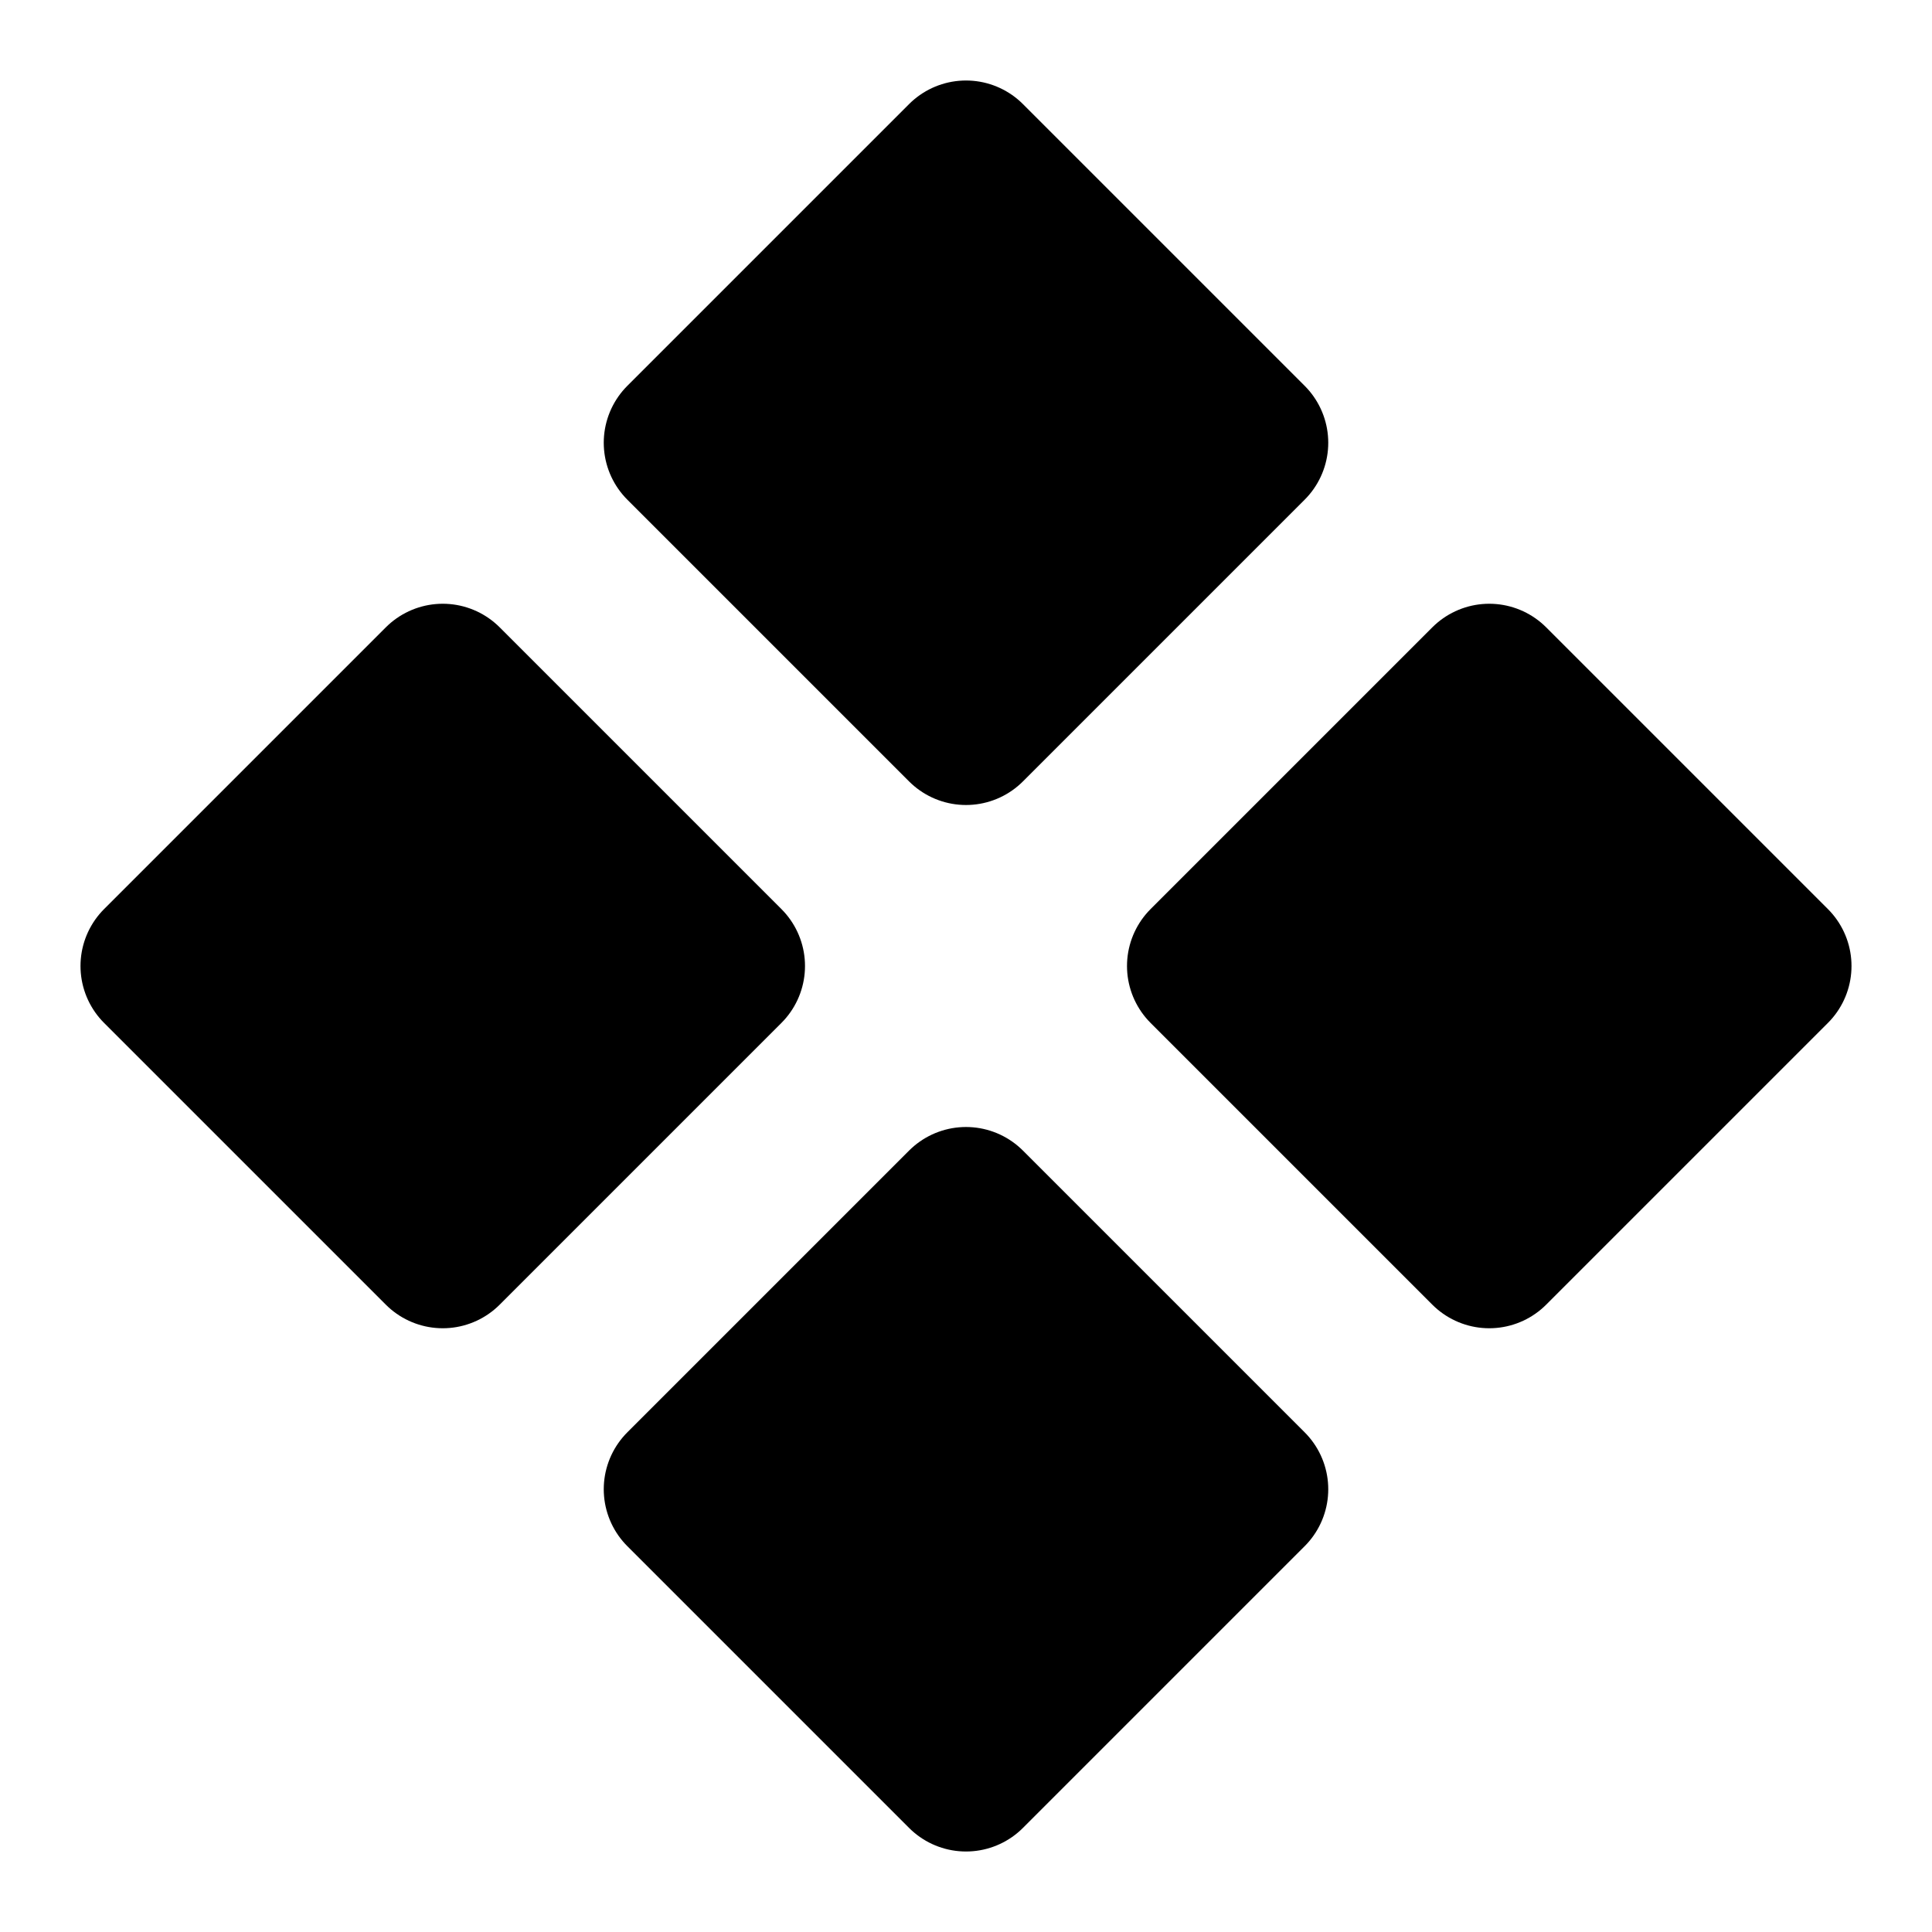
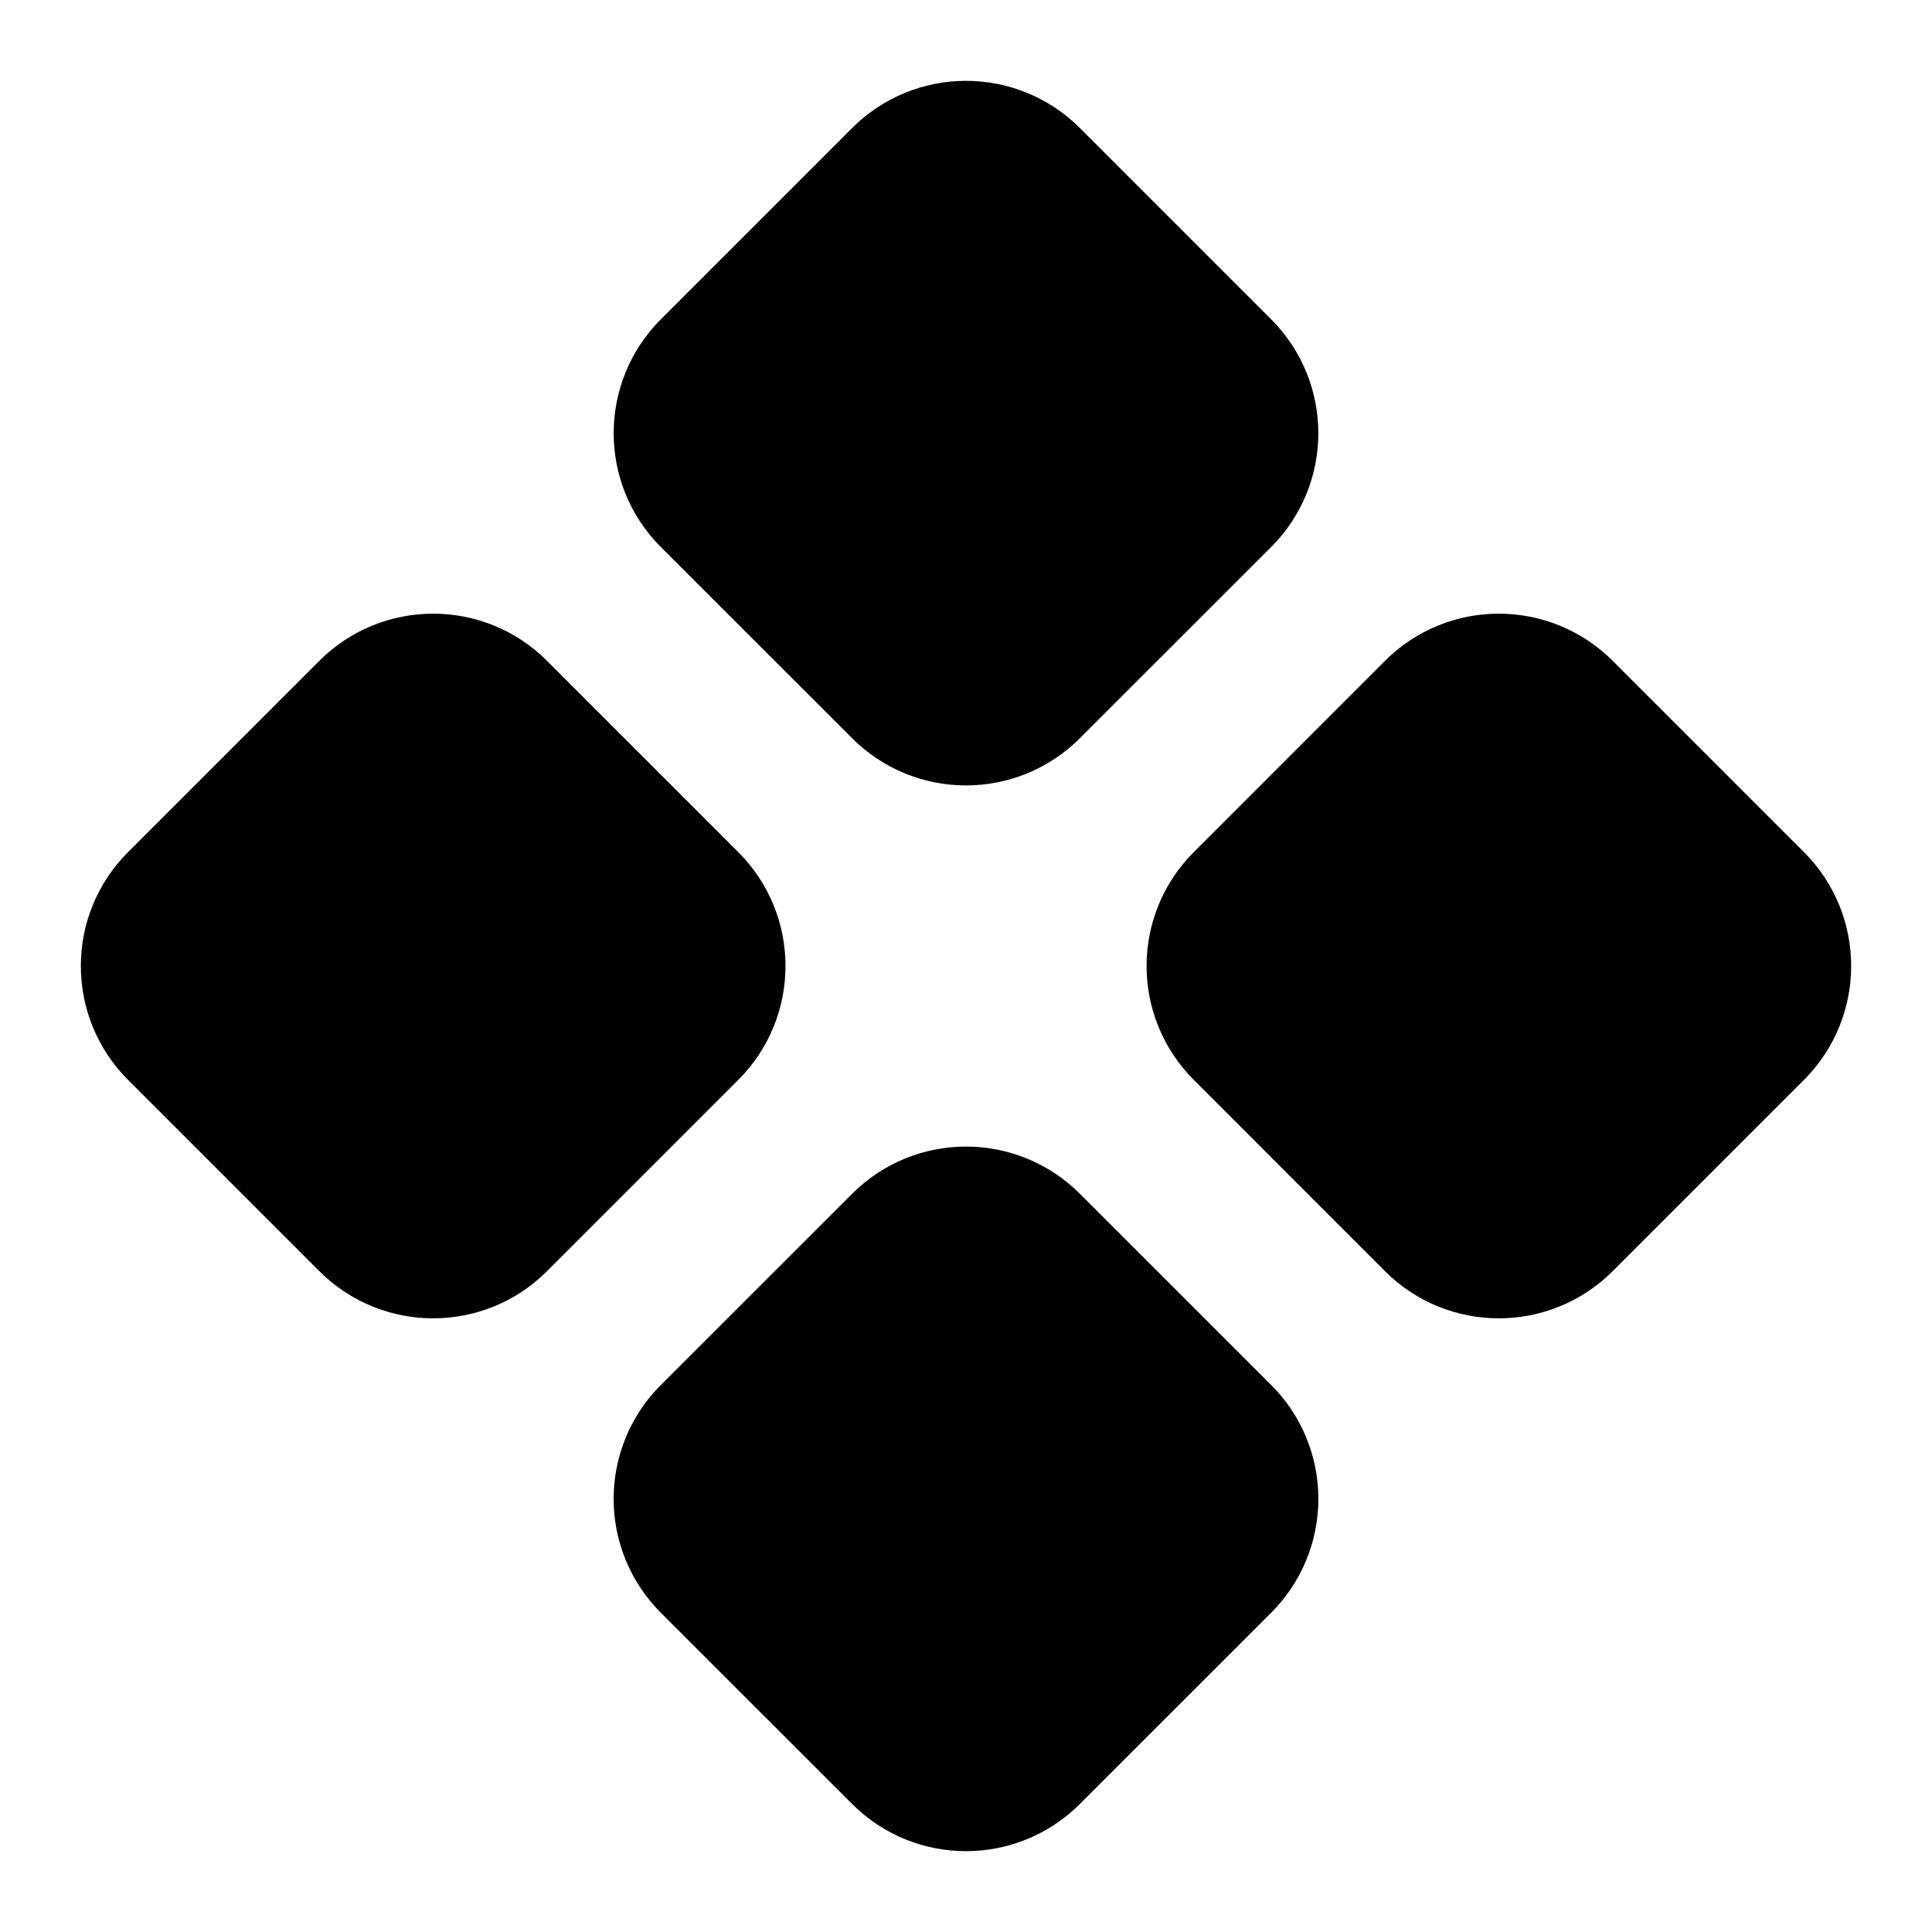
<svg xmlns="http://www.w3.org/2000/svg" width="24" height="24" viewBox="0 0 24 24" fill="currentColor" stroke="currentColor" stroke-width="2" stroke-linecap="round" stroke-linejoin="round">
-   <path vector-effect="non-scaling-stroke" d="M5.5 8.5 9 12l-3.5 3.5L2 12l3.5-3.5Z" />
-   <path vector-effect="non-scaling-stroke" d="m12 2 3.5 3.5L12 9 8.5 5.5 12 2Z" />
-   <path vector-effect="non-scaling-stroke" d="M18.5 8.5 22 12l-3.5 3.5L15 12l3.5-3.5Z" />
-   <path vector-effect="non-scaling-stroke" d="m12 15 3.5 3.5L12 22l-3.5-3.5L12 15Z" />
+   <path vector-effect="non-scaling-stroke" d="M15.536 11.293a1 1 0 0 0 0 1.414l2.376 2.377a1 1 0 0 0 1.414 0l2.377-2.377a1 1 0 0 0 0-1.414l-2.377-2.377a1 1 0 0 0-1.414 0z" />
+   <path vector-effect="non-scaling-stroke" d="M2.297 11.293a1 1 0 0 0 0 1.414l2.377 2.377a1 1 0 0 0 1.414 0l2.377-2.377a1 1 0 0 0 0-1.414L6.088 8.916a1 1 0 0 0-1.414 0z" />
+   <path vector-effect="non-scaling-stroke" d="M8.916 17.912a1 1 0 0 0 0 1.415l2.377 2.376a1 1 0 0 0 1.414 0l2.377-2.376a1 1 0 0 0 0-1.415l-2.377-2.376a1 1 0 0 0-1.414 0z" />
+   <path vector-effect="non-scaling-stroke" d="M8.916 4.674a1 1 0 0 0 0 1.414l2.377 2.376a1 1 0 0 0 1.414 0l2.377-2.376a1 1 0 0 0 0-1.414l-2.377-2.377a1 1 0 0 0-1.414 0z" />
</svg>
